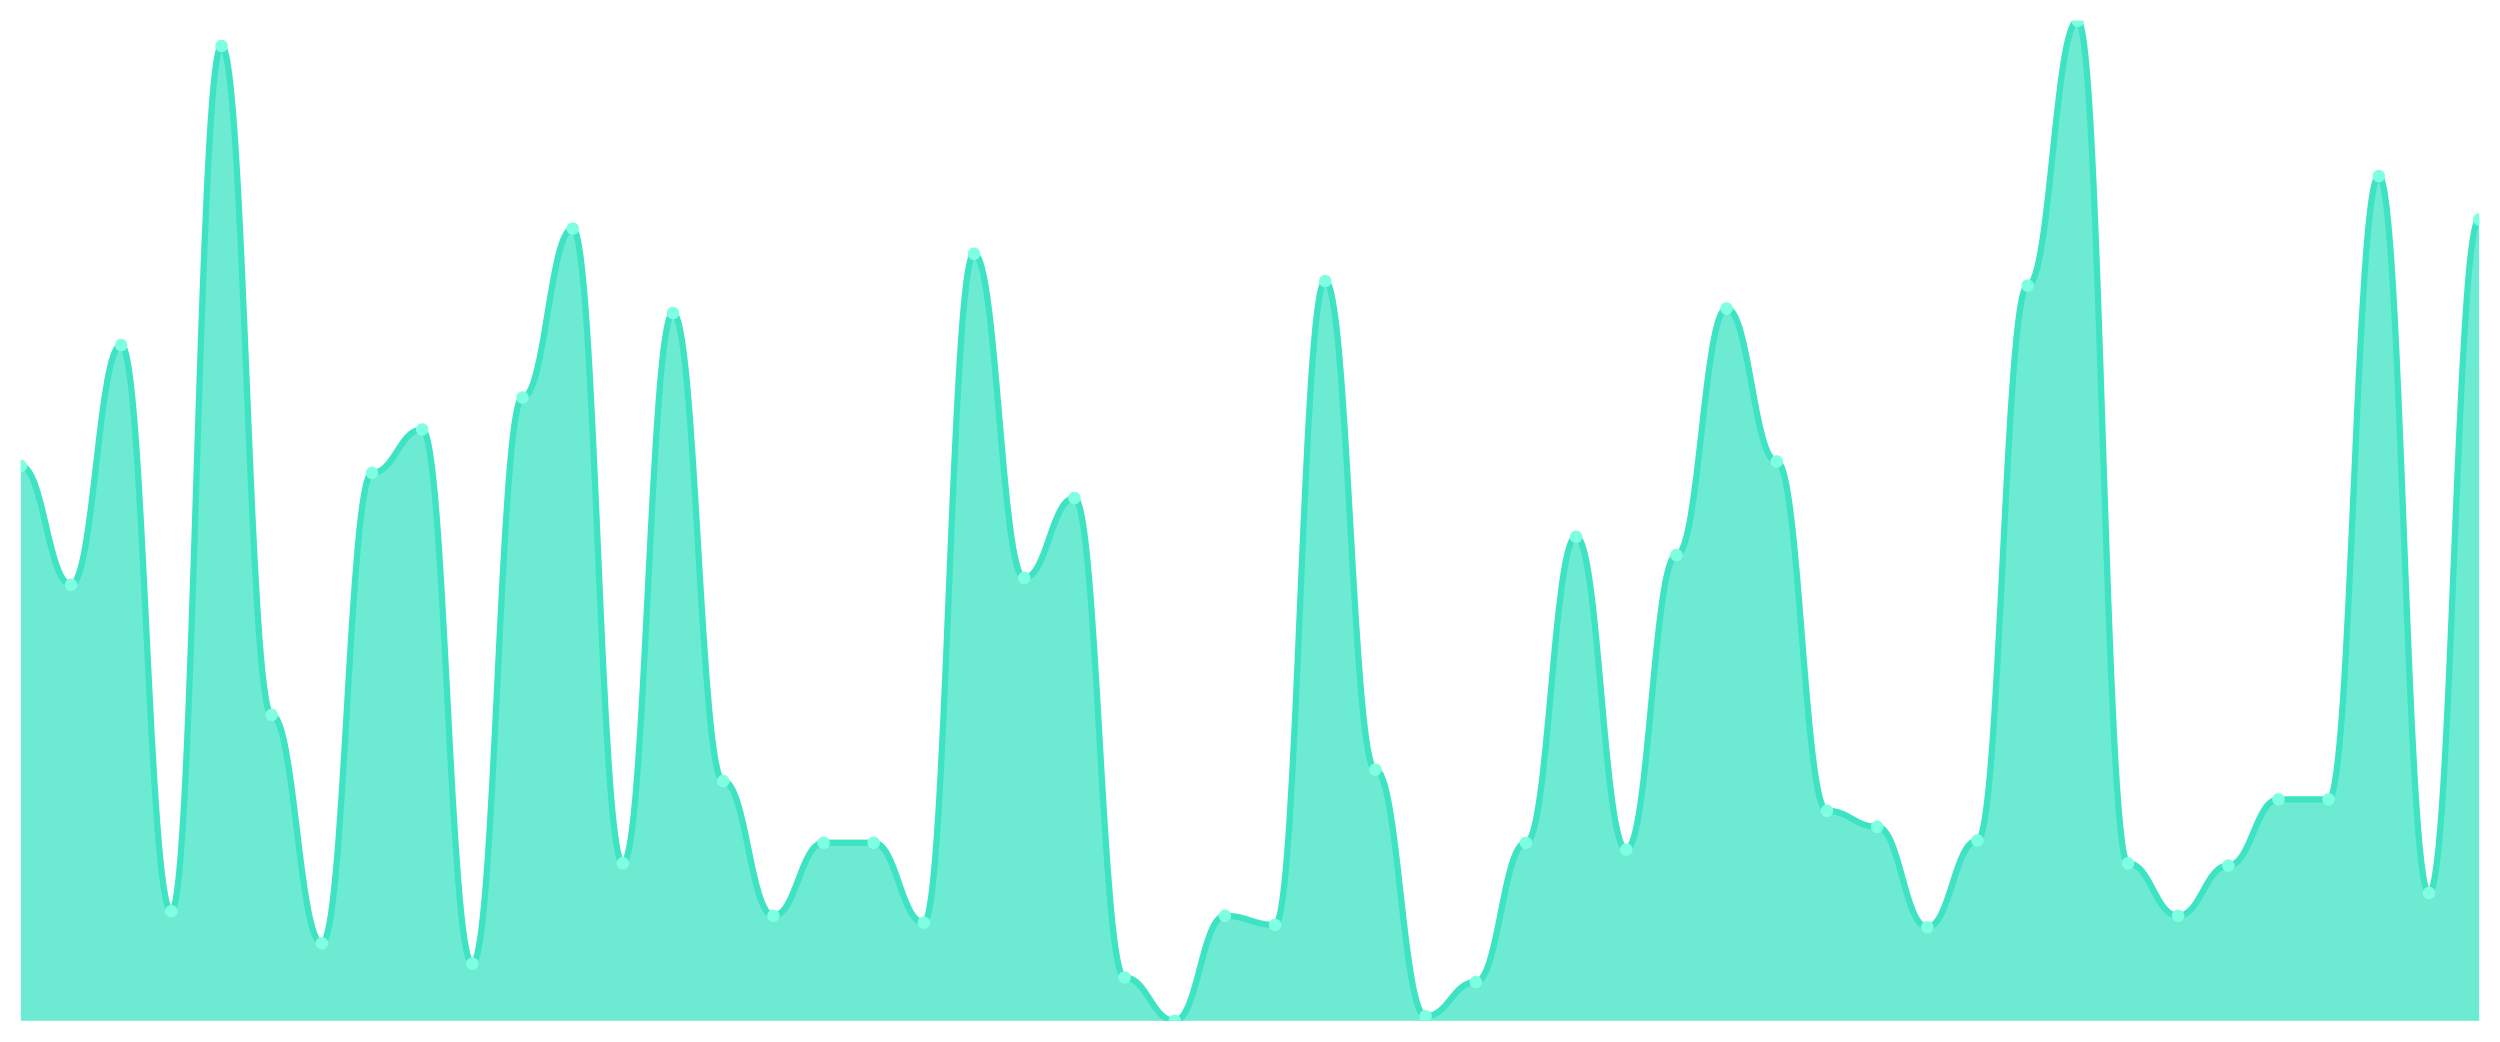
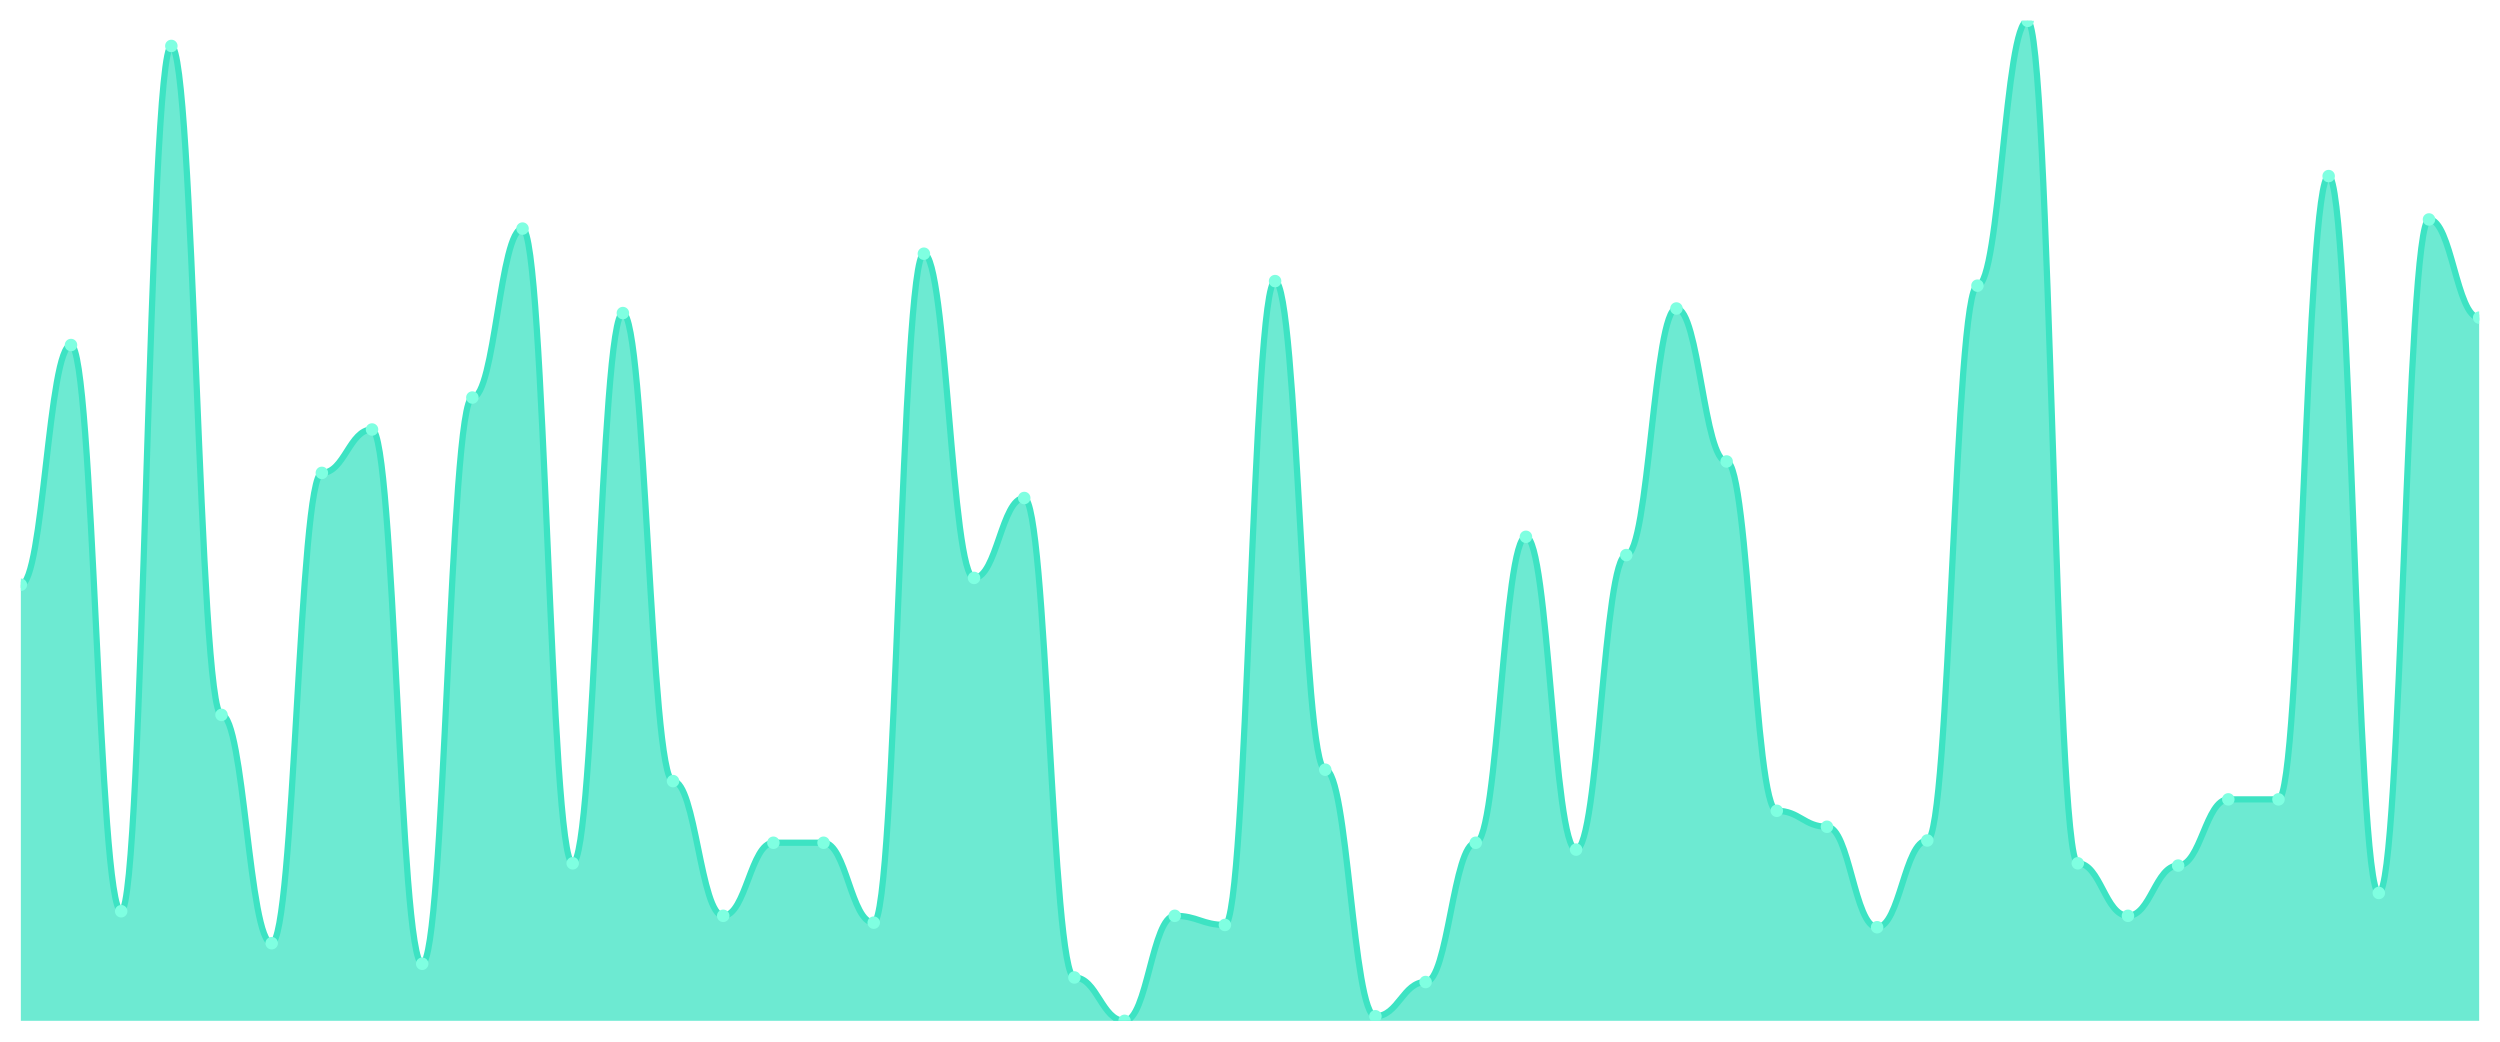
<svg xmlns="http://www.w3.org/2000/svg" viewBox="0 0 1200 500" width="1200" height="500">
  <defs>
    <clipPath id="c">
      <rect x="10" y="10" width="1180" height="480" />
    </clipPath>
  </defs>
  <rect width="1200" height="500" fill="none" />
  <g clip-path="url(#c)">
-     <path d="M 10,490 L 10,223.699 C 20.837,223.699 23.245,280.685 34.082,280.685 C 44.918,280.685 47.327,165.616 58.163,165.616 C 69,165.616 71.408,437.397 82.245,437.397 C 93.082,437.397 95.49,22.055 106.327,22.055 C 117.163,22.055 119.571,343.151 130.408,343.151 C 141.245,343.151 143.653,452.74 154.49,452.74 C 165.327,452.74 167.735,226.986 178.571,226.986 C 189.408,226.986 191.816,206.164 202.653,206.164 C 213.49,206.164 215.898,462.603 226.735,462.603 C 237.571,462.603 239.98,190.822 250.816,190.822 C 261.653,190.822 264.061,109.726 274.898,109.726 C 285.735,109.726 288.143,414.384 298.98,414.384 C 309.816,414.384 312.224,150.274 323.061,150.274 C 333.898,150.274 336.306,374.932 347.143,374.932 C 357.98,374.932 360.388,439.589 371.224,439.589 C 382.061,439.589 384.469,404.521 395.306,404.521 C 406.143,404.521 408.551,404.521 419.388,404.521 C 430.224,404.521 432.633,442.877 443.469,442.877 C 454.306,442.877 456.714,121.781 467.551,121.781 C 478.388,121.781 480.796,277.397 491.633,277.397 C 502.469,277.397 504.878,239.041 515.714,239.041 C 526.551,239.041 528.959,469.178 539.796,469.178 C 550.633,469.178 553.041,490 563.878,490 C 574.714,490 577.122,439.589 587.959,439.589 C 598.796,439.589 601.204,443.973 612.041,443.973 C 622.878,443.973 625.286,134.932 636.122,134.932 C 646.959,134.932 649.367,369.452 660.204,369.452 C 671.041,369.452 673.449,487.808 684.286,487.808 C 695.122,487.808 697.531,471.37 708.367,471.37 C 719.204,471.37 721.612,404.521 732.449,404.521 C 743.286,404.521 745.694,257.671 756.531,257.671 C 767.367,257.671 769.776,407.808 780.612,407.808 C 791.449,407.808 793.857,266.438 804.694,266.438 C 815.531,266.438 817.939,148.082 828.776,148.082 C 839.612,148.082 842.02,221.507 852.857,221.507 C 863.694,221.507 866.102,389.178 876.939,389.178 C 887.776,389.178 890.184,396.849 901.02,396.849 C 911.857,396.849 914.265,445.068 925.102,445.068 C 935.939,445.068 938.347,403.425 949.184,403.425 C 960.02,403.425 962.429,137.123 973.265,137.123 C 984.102,137.123 986.51,10 997.347,10 C 1008.184,10 1010.592,414.384 1021.429,414.384 C 1032.265,414.384 1034.673,439.589 1045.51,439.589 C 1056.347,439.589 1058.755,415.479 1069.592,415.479 C 1080.429,415.479 1082.837,383.699 1093.673,383.699 C 1104.51,383.699 1106.918,383.699 1117.755,383.699 C 1128.592,383.699 1131,84.521 1141.837,84.521 C 1152.673,84.521 1155.082,428.63 1165.918,428.63 C 1176.755,428.63 1179.163,105.342 1190,105.342 L 1190,490 Z" fill="rgba(61,227,195,0.75)" />
-     <path d="M 10,223.699 C 20.837,223.699 23.245,280.685 34.082,280.685 C 44.918,280.685 47.327,165.616 58.163,165.616 C 69,165.616 71.408,437.397 82.245,437.397 C 93.082,437.397 95.49,22.055 106.327,22.055 C 117.163,22.055 119.571,343.151 130.408,343.151 C 141.245,343.151 143.653,452.74 154.49,452.74 C 165.327,452.74 167.735,226.986 178.571,226.986 C 189.408,226.986 191.816,206.164 202.653,206.164 C 213.49,206.164 215.898,462.603 226.735,462.603 C 237.571,462.603 239.98,190.822 250.816,190.822 C 261.653,190.822 264.061,109.726 274.898,109.726 C 285.735,109.726 288.143,414.384 298.98,414.384 C 309.816,414.384 312.224,150.274 323.061,150.274 C 333.898,150.274 336.306,374.932 347.143,374.932 C 357.98,374.932 360.388,439.589 371.224,439.589 C 382.061,439.589 384.469,404.521 395.306,404.521 C 406.143,404.521 408.551,404.521 419.388,404.521 C 430.224,404.521 432.633,442.877 443.469,442.877 C 454.306,442.877 456.714,121.781 467.551,121.781 C 478.388,121.781 480.796,277.397 491.633,277.397 C 502.469,277.397 504.878,239.041 515.714,239.041 C 526.551,239.041 528.959,469.178 539.796,469.178 C 550.633,469.178 553.041,490 563.878,490 C 574.714,490 577.122,439.589 587.959,439.589 C 598.796,439.589 601.204,443.973 612.041,443.973 C 622.878,443.973 625.286,134.932 636.122,134.932 C 646.959,134.932 649.367,369.452 660.204,369.452 C 671.041,369.452 673.449,487.808 684.286,487.808 C 695.122,487.808 697.531,471.37 708.367,471.37 C 719.204,471.37 721.612,404.521 732.449,404.521 C 743.286,404.521 745.694,257.671 756.531,257.671 C 767.367,257.671 769.776,407.808 780.612,407.808 C 791.449,407.808 793.857,266.438 804.694,266.438 C 815.531,266.438 817.939,148.082 828.776,148.082 C 839.612,148.082 842.02,221.507 852.857,221.507 C 863.694,221.507 866.102,389.178 876.939,389.178 C 887.776,389.178 890.184,396.849 901.02,396.849 C 911.857,396.849 914.265,445.068 925.102,445.068 C 935.939,445.068 938.347,403.425 949.184,403.425 C 960.02,403.425 962.429,137.123 973.265,137.123 C 984.102,137.123 986.51,10 997.347,10 C 1008.184,10 1010.592,414.384 1021.429,414.384 C 1032.265,414.384 1034.673,439.589 1045.51,439.589 C 1056.347,439.589 1058.755,415.479 1069.592,415.479 C 1080.429,415.479 1082.837,383.699 1093.673,383.699 C 1104.51,383.699 1106.918,383.699 1117.755,383.699 C 1128.592,383.699 1131,84.521 1141.837,84.521 C 1152.673,84.521 1155.082,428.63 1165.918,428.63 C 1176.755,428.63 1179.163,105.342 1190,105.342" fill="none" stroke="#3de3c3" stroke-width="3" stroke-linecap="round" stroke-linejoin="round" />
-     <circle cx="10" cy="223.699" r="3" fill="#7fffe1" />
-     <circle cx="34.082" cy="280.685" r="3" fill="#7fffe1" />
-     <circle cx="58.163" cy="165.616" r="3" fill="#7fffe1" />
-     <circle cx="82.245" cy="437.397" r="3" fill="#7fffe1" />
-     <circle cx="106.327" cy="22.055" r="3" fill="#7fffe1" />
-     <circle cx="130.408" cy="343.151" r="3" fill="#7fffe1" />
-     <circle cx="154.49" cy="452.74" r="3" fill="#7fffe1" />
-     <circle cx="178.571" cy="226.986" r="3" fill="#7fffe1" />
-     <circle cx="202.653" cy="206.164" r="3" fill="#7fffe1" />
-     <circle cx="226.735" cy="462.603" r="3" fill="#7fffe1" />
-     <circle cx="250.816" cy="190.822" r="3" fill="#7fffe1" />
-     <circle cx="274.898" cy="109.726" r="3" fill="#7fffe1" />
-     <circle cx="298.98" cy="414.384" r="3" fill="#7fffe1" />
-     <circle cx="323.061" cy="150.274" r="3" fill="#7fffe1" />
-     <circle cx="347.143" cy="374.932" r="3" fill="#7fffe1" />
-     <circle cx="371.224" cy="439.589" r="3" fill="#7fffe1" />
+     <path d="M 10,490 L 10,280.685 C 20.837,280.685 23.245,165.616 34.082,165.616 C 44.918,165.616 47.327,437.397 58.163,437.397 C 69,437.397 71.408,22.055 82.245,22.055 C 93.082,22.055 95.49,343.151 106.327,343.151 C 117.163,343.151 119.571,452.74 130.408,452.74 C 141.245,452.74 143.653,226.986 154.49,226.986 C 165.327,226.986 167.735,206.164 178.571,206.164 C 189.408,206.164 191.816,462.603 202.653,462.603 C 213.49,462.603 215.898,190.822 226.735,190.822 C 237.571,190.822 239.98,109.726 250.816,109.726 C 261.653,109.726 264.061,414.384 274.898,414.384 C 285.735,414.384 288.143,150.274 298.98,150.274 C 309.816,150.274 312.224,374.932 323.061,374.932 C 333.898,374.932 336.306,439.589 347.143,439.589 C 357.98,439.589 360.388,404.521 371.224,404.521 C 382.061,404.521 384.469,404.521 395.306,404.521 C 406.143,404.521 408.551,442.877 419.388,442.877 C 430.224,442.877 432.633,121.781 443.469,121.781 C 454.306,121.781 456.714,277.397 467.551,277.397 C 478.388,277.397 480.796,239.041 491.633,239.041 C 502.469,239.041 504.878,469.178 515.714,469.178 C 526.551,469.178 528.959,490 539.796,490 C 550.633,490 553.041,439.589 563.878,439.589 C 574.714,439.589 577.122,443.973 587.959,443.973 C 598.796,443.973 601.204,134.932 612.041,134.932 C 622.878,134.932 625.286,369.452 636.122,369.452 C 646.959,369.452 649.367,487.808 660.204,487.808 C 671.041,487.808 673.449,471.37 684.286,471.37 C 695.122,471.37 697.531,404.521 708.367,404.521 C 719.204,404.521 721.612,257.671 732.449,257.671 C 743.286,257.671 745.694,407.808 756.531,407.808 C 767.367,407.808 769.776,266.438 780.612,266.438 C 791.449,266.438 793.857,148.082 804.694,148.082 C 815.531,148.082 817.939,221.507 828.776,221.507 C 839.612,221.507 842.02,389.178 852.857,389.178 C 863.694,389.178 866.102,396.849 876.939,396.849 C 887.776,396.849 890.184,445.068 901.02,445.068 C 911.857,445.068 914.265,403.425 925.102,403.425 C 935.939,403.425 938.347,137.123 949.184,137.123 C 960.02,137.123 962.429,10 973.265,10 C 984.102,10 986.51,414.384 997.347,414.384 C 1008.184,414.384 1010.592,439.589 1021.429,439.589 C 1032.265,439.589 1034.673,415.479 1045.51,415.479 C 1056.347,415.479 1058.755,383.699 1069.592,383.699 C 1080.429,383.699 1082.837,383.699 1093.673,383.699 C 1104.51,383.699 1106.918,84.521 1117.755,84.521 C 1128.592,84.521 1131,428.63 1141.837,428.63 C 1152.673,428.63 1155.082,105.342 1165.918,105.342 C 1176.755,105.342 1179.163,152.466 1190,152.466 L 1190,490 Z" fill="rgba(61,227,195,0.75)" />
+     <path d="M 10,280.685 C 20.837,280.685 23.245,165.616 34.082,165.616 C 44.918,165.616 47.327,437.397 58.163,437.397 C 69,437.397 71.408,22.055 82.245,22.055 C 93.082,22.055 95.49,343.151 106.327,343.151 C 117.163,343.151 119.571,452.74 130.408,452.74 C 141.245,452.74 143.653,226.986 154.49,226.986 C 165.327,226.986 167.735,206.164 178.571,206.164 C 189.408,206.164 191.816,462.603 202.653,462.603 C 213.49,462.603 215.898,190.822 226.735,190.822 C 237.571,190.822 239.98,109.726 250.816,109.726 C 261.653,109.726 264.061,414.384 274.898,414.384 C 285.735,414.384 288.143,150.274 298.98,150.274 C 309.816,150.274 312.224,374.932 323.061,374.932 C 333.898,374.932 336.306,439.589 347.143,439.589 C 357.98,439.589 360.388,404.521 371.224,404.521 C 382.061,404.521 384.469,404.521 395.306,404.521 C 406.143,404.521 408.551,442.877 419.388,442.877 C 430.224,442.877 432.633,121.781 443.469,121.781 C 454.306,121.781 456.714,277.397 467.551,277.397 C 478.388,277.397 480.796,239.041 491.633,239.041 C 502.469,239.041 504.878,469.178 515.714,469.178 C 526.551,469.178 528.959,490 539.796,490 C 550.633,490 553.041,439.589 563.878,439.589 C 574.714,439.589 577.122,443.973 587.959,443.973 C 598.796,443.973 601.204,134.932 612.041,134.932 C 622.878,134.932 625.286,369.452 636.122,369.452 C 646.959,369.452 649.367,487.808 660.204,487.808 C 671.041,487.808 673.449,471.37 684.286,471.37 C 695.122,471.37 697.531,404.521 708.367,404.521 C 719.204,404.521 721.612,257.671 732.449,257.671 C 743.286,257.671 745.694,407.808 756.531,407.808 C 767.367,407.808 769.776,266.438 780.612,266.438 C 791.449,266.438 793.857,148.082 804.694,148.082 C 815.531,148.082 817.939,221.507 828.776,221.507 C 839.612,221.507 842.02,389.178 852.857,389.178 C 863.694,389.178 866.102,396.849 876.939,396.849 C 887.776,396.849 890.184,445.068 901.02,445.068 C 911.857,445.068 914.265,403.425 925.102,403.425 C 935.939,403.425 938.347,137.123 949.184,137.123 C 960.02,137.123 962.429,10 973.265,10 C 984.102,10 986.51,414.384 997.347,414.384 C 1008.184,414.384 1010.592,439.589 1021.429,439.589 C 1032.265,439.589 1034.673,415.479 1045.51,415.479 C 1056.347,415.479 1058.755,383.699 1069.592,383.699 C 1080.429,383.699 1082.837,383.699 1093.673,383.699 C 1104.51,383.699 1106.918,84.521 1117.755,84.521 C 1128.592,84.521 1131,428.63 1141.837,428.63 C 1152.673,428.63 1155.082,105.342 1165.918,105.342 C 1176.755,105.342 1179.163,152.466 1190,152.466" fill="none" stroke="#3de3c3" stroke-width="3" stroke-linecap="round" stroke-linejoin="round" />
+     <circle cx="10" cy="280.685" r="3" fill="#7fffe1" />
+     <circle cx="34.082" cy="165.616" r="3" fill="#7fffe1" />
+     <circle cx="58.163" cy="437.397" r="3" fill="#7fffe1" />
+     <circle cx="82.245" cy="22.055" r="3" fill="#7fffe1" />
+     <circle cx="106.327" cy="343.151" r="3" fill="#7fffe1" />
+     <circle cx="130.408" cy="452.74" r="3" fill="#7fffe1" />
+     <circle cx="154.49" cy="226.986" r="3" fill="#7fffe1" />
+     <circle cx="178.571" cy="206.164" r="3" fill="#7fffe1" />
+     <circle cx="202.653" cy="462.603" r="3" fill="#7fffe1" />
+     <circle cx="226.735" cy="190.822" r="3" fill="#7fffe1" />
+     <circle cx="250.816" cy="109.726" r="3" fill="#7fffe1" />
+     <circle cx="274.898" cy="414.384" r="3" fill="#7fffe1" />
+     <circle cx="298.98" cy="150.274" r="3" fill="#7fffe1" />
+     <circle cx="323.061" cy="374.932" r="3" fill="#7fffe1" />
+     <circle cx="347.143" cy="439.589" r="3" fill="#7fffe1" />
+     <circle cx="371.224" cy="404.521" r="3" fill="#7fffe1" />
    <circle cx="395.306" cy="404.521" r="3" fill="#7fffe1" />
-     <circle cx="419.388" cy="404.521" r="3" fill="#7fffe1" />
-     <circle cx="443.469" cy="442.877" r="3" fill="#7fffe1" />
-     <circle cx="467.551" cy="121.781" r="3" fill="#7fffe1" />
-     <circle cx="491.633" cy="277.397" r="3" fill="#7fffe1" />
-     <circle cx="515.714" cy="239.041" r="3" fill="#7fffe1" />
-     <circle cx="539.796" cy="469.178" r="3" fill="#7fffe1" />
-     <circle cx="563.878" cy="490" r="3" fill="#7fffe1" />
-     <circle cx="587.959" cy="439.589" r="3" fill="#7fffe1" />
-     <circle cx="612.041" cy="443.973" r="3" fill="#7fffe1" />
-     <circle cx="636.122" cy="134.932" r="3" fill="#7fffe1" />
-     <circle cx="660.204" cy="369.452" r="3" fill="#7fffe1" />
-     <circle cx="684.286" cy="487.808" r="3" fill="#7fffe1" />
-     <circle cx="708.367" cy="471.37" r="3" fill="#7fffe1" />
-     <circle cx="732.449" cy="404.521" r="3" fill="#7fffe1" />
-     <circle cx="756.531" cy="257.671" r="3" fill="#7fffe1" />
-     <circle cx="780.612" cy="407.808" r="3" fill="#7fffe1" />
-     <circle cx="804.694" cy="266.438" r="3" fill="#7fffe1" />
-     <circle cx="828.776" cy="148.082" r="3" fill="#7fffe1" />
-     <circle cx="852.857" cy="221.507" r="3" fill="#7fffe1" />
-     <circle cx="876.939" cy="389.178" r="3" fill="#7fffe1" />
-     <circle cx="901.02" cy="396.849" r="3" fill="#7fffe1" />
-     <circle cx="925.102" cy="445.068" r="3" fill="#7fffe1" />
-     <circle cx="949.184" cy="403.425" r="3" fill="#7fffe1" />
-     <circle cx="973.265" cy="137.123" r="3" fill="#7fffe1" />
-     <circle cx="997.347" cy="10" r="3" fill="#7fffe1" />
-     <circle cx="1021.429" cy="414.384" r="3" fill="#7fffe1" />
-     <circle cx="1045.51" cy="439.589" r="3" fill="#7fffe1" />
-     <circle cx="1069.592" cy="415.479" r="3" fill="#7fffe1" />
+     <circle cx="419.388" cy="442.877" r="3" fill="#7fffe1" />
+     <circle cx="443.469" cy="121.781" r="3" fill="#7fffe1" />
+     <circle cx="467.551" cy="277.397" r="3" fill="#7fffe1" />
+     <circle cx="491.633" cy="239.041" r="3" fill="#7fffe1" />
+     <circle cx="515.714" cy="469.178" r="3" fill="#7fffe1" />
+     <circle cx="539.796" cy="490" r="3" fill="#7fffe1" />
+     <circle cx="563.878" cy="439.589" r="3" fill="#7fffe1" />
+     <circle cx="587.959" cy="443.973" r="3" fill="#7fffe1" />
+     <circle cx="612.041" cy="134.932" r="3" fill="#7fffe1" />
+     <circle cx="636.122" cy="369.452" r="3" fill="#7fffe1" />
+     <circle cx="660.204" cy="487.808" r="3" fill="#7fffe1" />
+     <circle cx="684.286" cy="471.37" r="3" fill="#7fffe1" />
+     <circle cx="708.367" cy="404.521" r="3" fill="#7fffe1" />
+     <circle cx="732.449" cy="257.671" r="3" fill="#7fffe1" />
+     <circle cx="756.531" cy="407.808" r="3" fill="#7fffe1" />
+     <circle cx="780.612" cy="266.438" r="3" fill="#7fffe1" />
+     <circle cx="804.694" cy="148.082" r="3" fill="#7fffe1" />
+     <circle cx="828.776" cy="221.507" r="3" fill="#7fffe1" />
+     <circle cx="852.857" cy="389.178" r="3" fill="#7fffe1" />
+     <circle cx="876.939" cy="396.849" r="3" fill="#7fffe1" />
+     <circle cx="901.02" cy="445.068" r="3" fill="#7fffe1" />
+     <circle cx="925.102" cy="403.425" r="3" fill="#7fffe1" />
+     <circle cx="949.184" cy="137.123" r="3" fill="#7fffe1" />
+     <circle cx="973.265" cy="10" r="3" fill="#7fffe1" />
+     <circle cx="997.347" cy="414.384" r="3" fill="#7fffe1" />
+     <circle cx="1021.429" cy="439.589" r="3" fill="#7fffe1" />
+     <circle cx="1045.51" cy="415.479" r="3" fill="#7fffe1" />
+     <circle cx="1069.592" cy="383.699" r="3" fill="#7fffe1" />
    <circle cx="1093.673" cy="383.699" r="3" fill="#7fffe1" />
-     <circle cx="1117.755" cy="383.699" r="3" fill="#7fffe1" />
-     <circle cx="1141.837" cy="84.521" r="3" fill="#7fffe1" />
-     <circle cx="1165.918" cy="428.63" r="3" fill="#7fffe1" />
-     <circle cx="1190" cy="105.342" r="3" fill="#7fffe1" />
+     <circle cx="1117.755" cy="84.521" r="3" fill="#7fffe1" />
+     <circle cx="1141.837" cy="428.63" r="3" fill="#7fffe1" />
+     <circle cx="1165.918" cy="105.342" r="3" fill="#7fffe1" />
+     <circle cx="1190" cy="152.466" r="3" fill="#7fffe1" />
  </g>
</svg>
